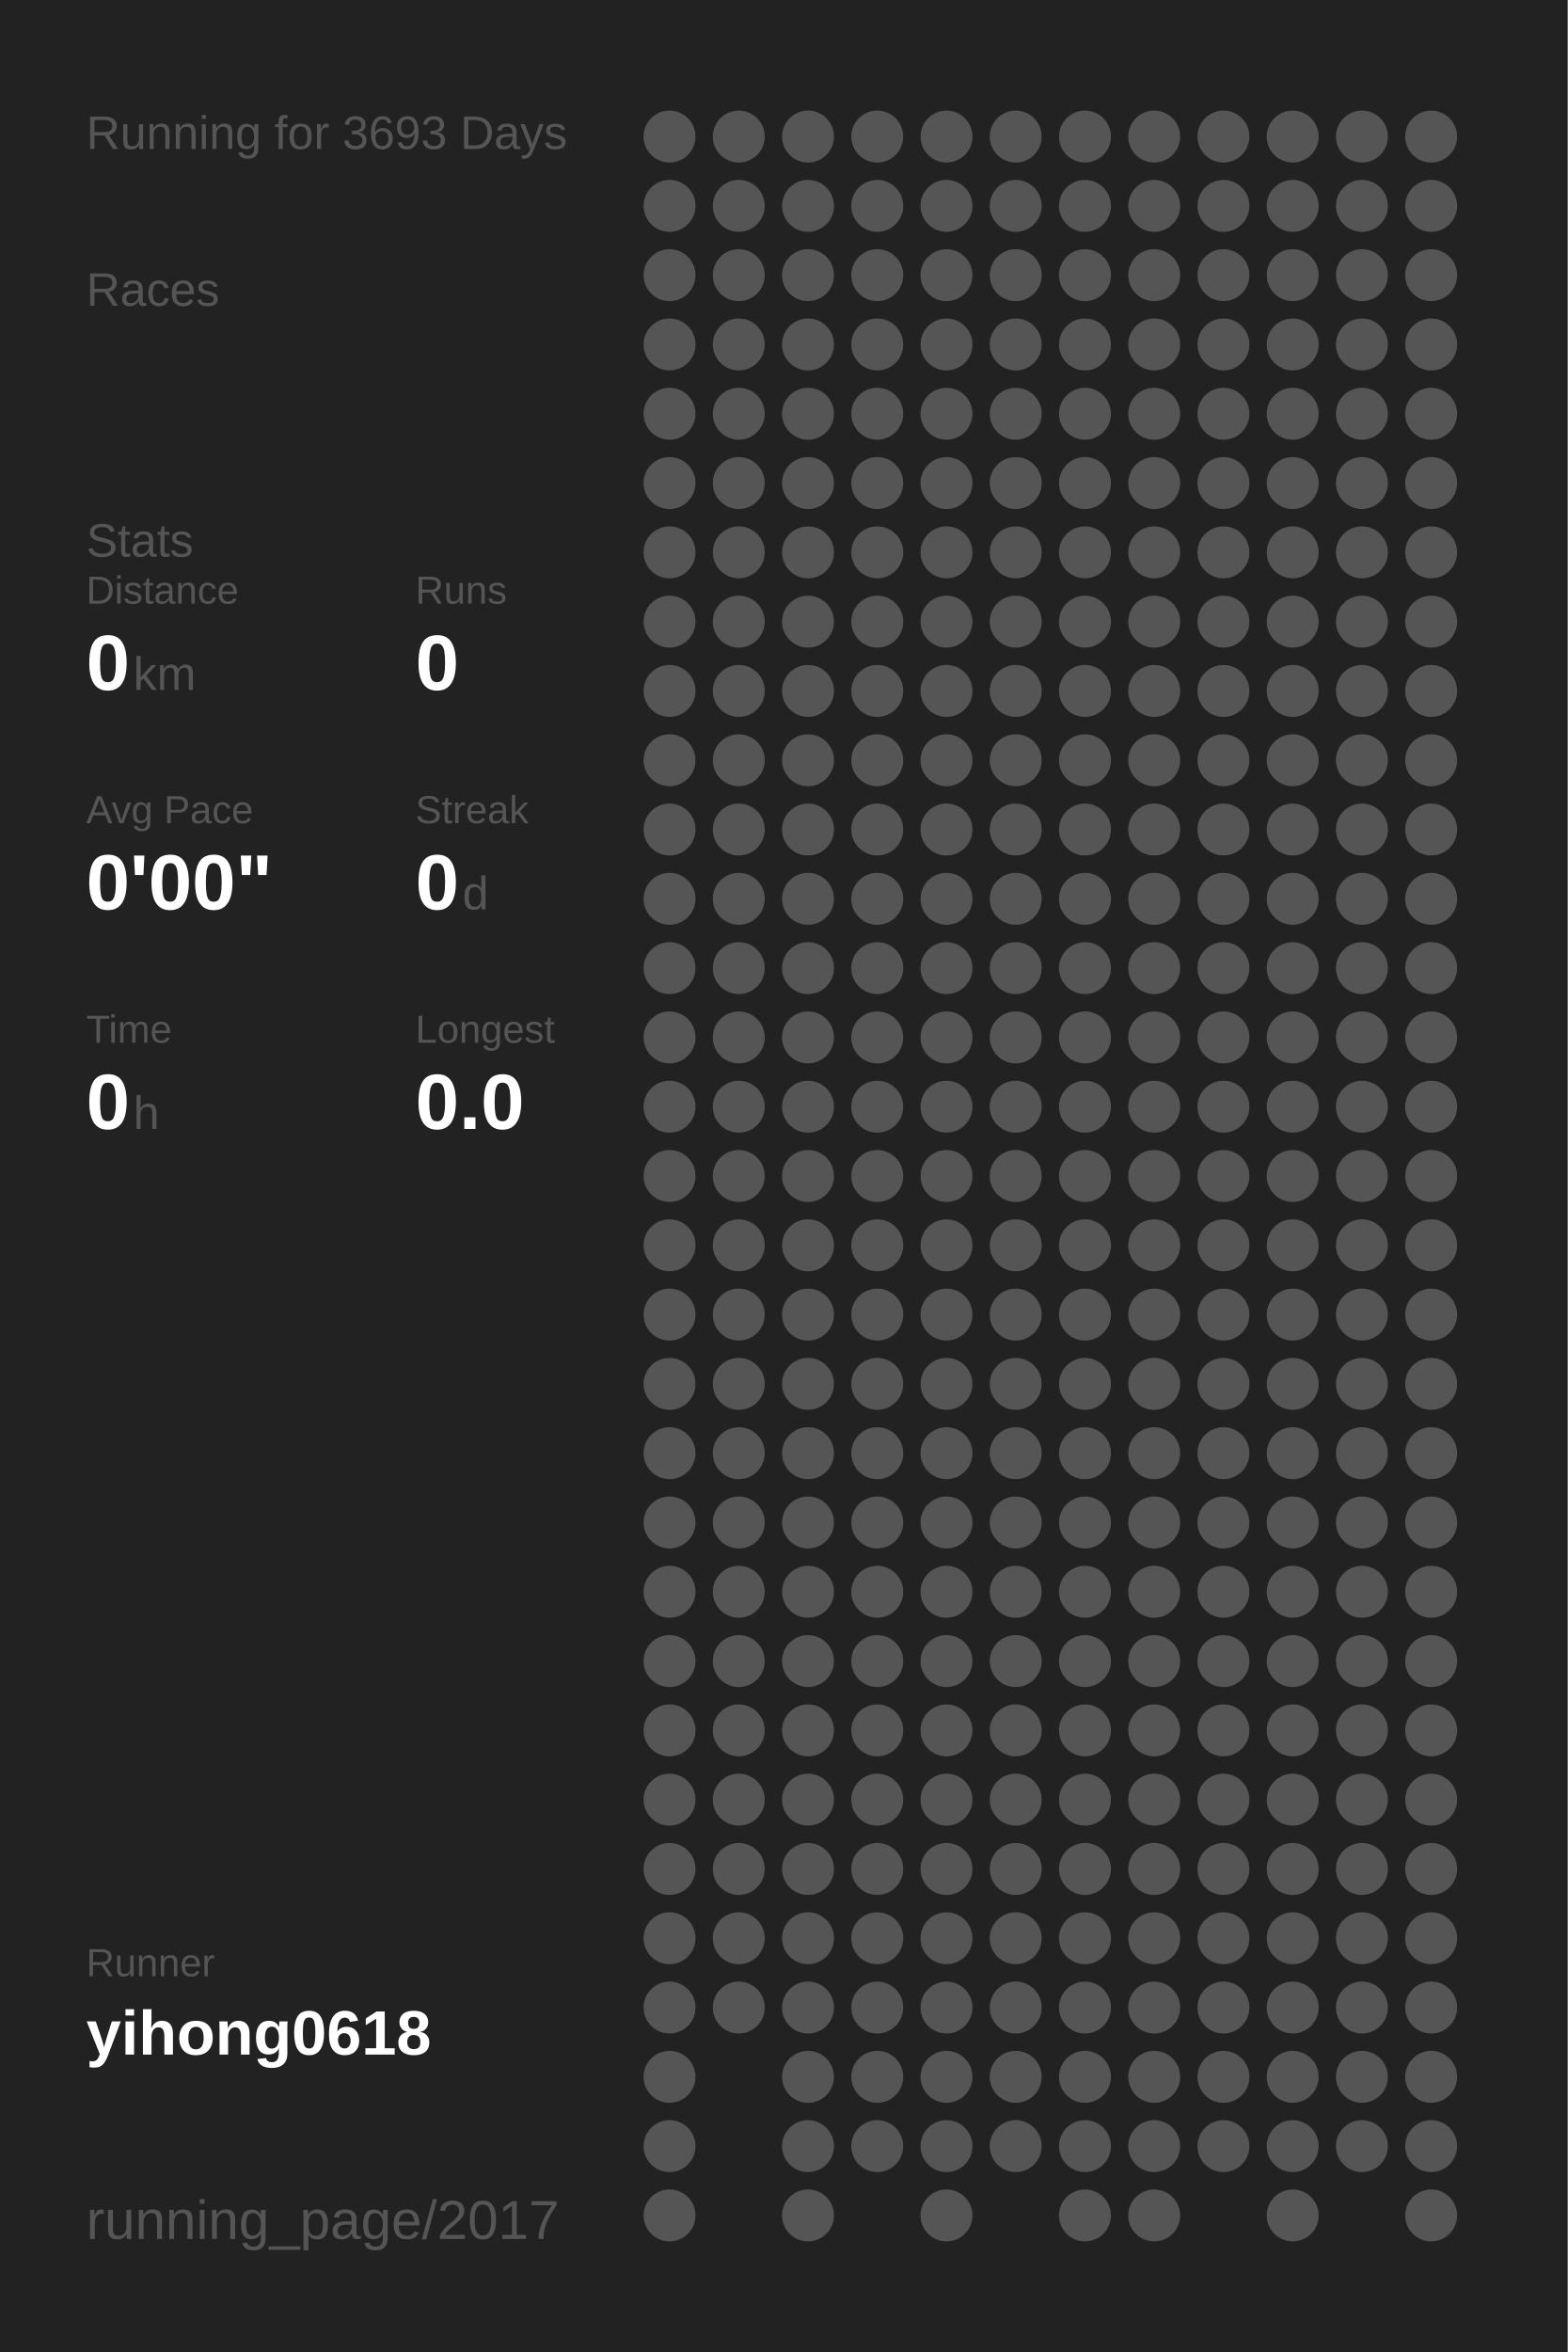
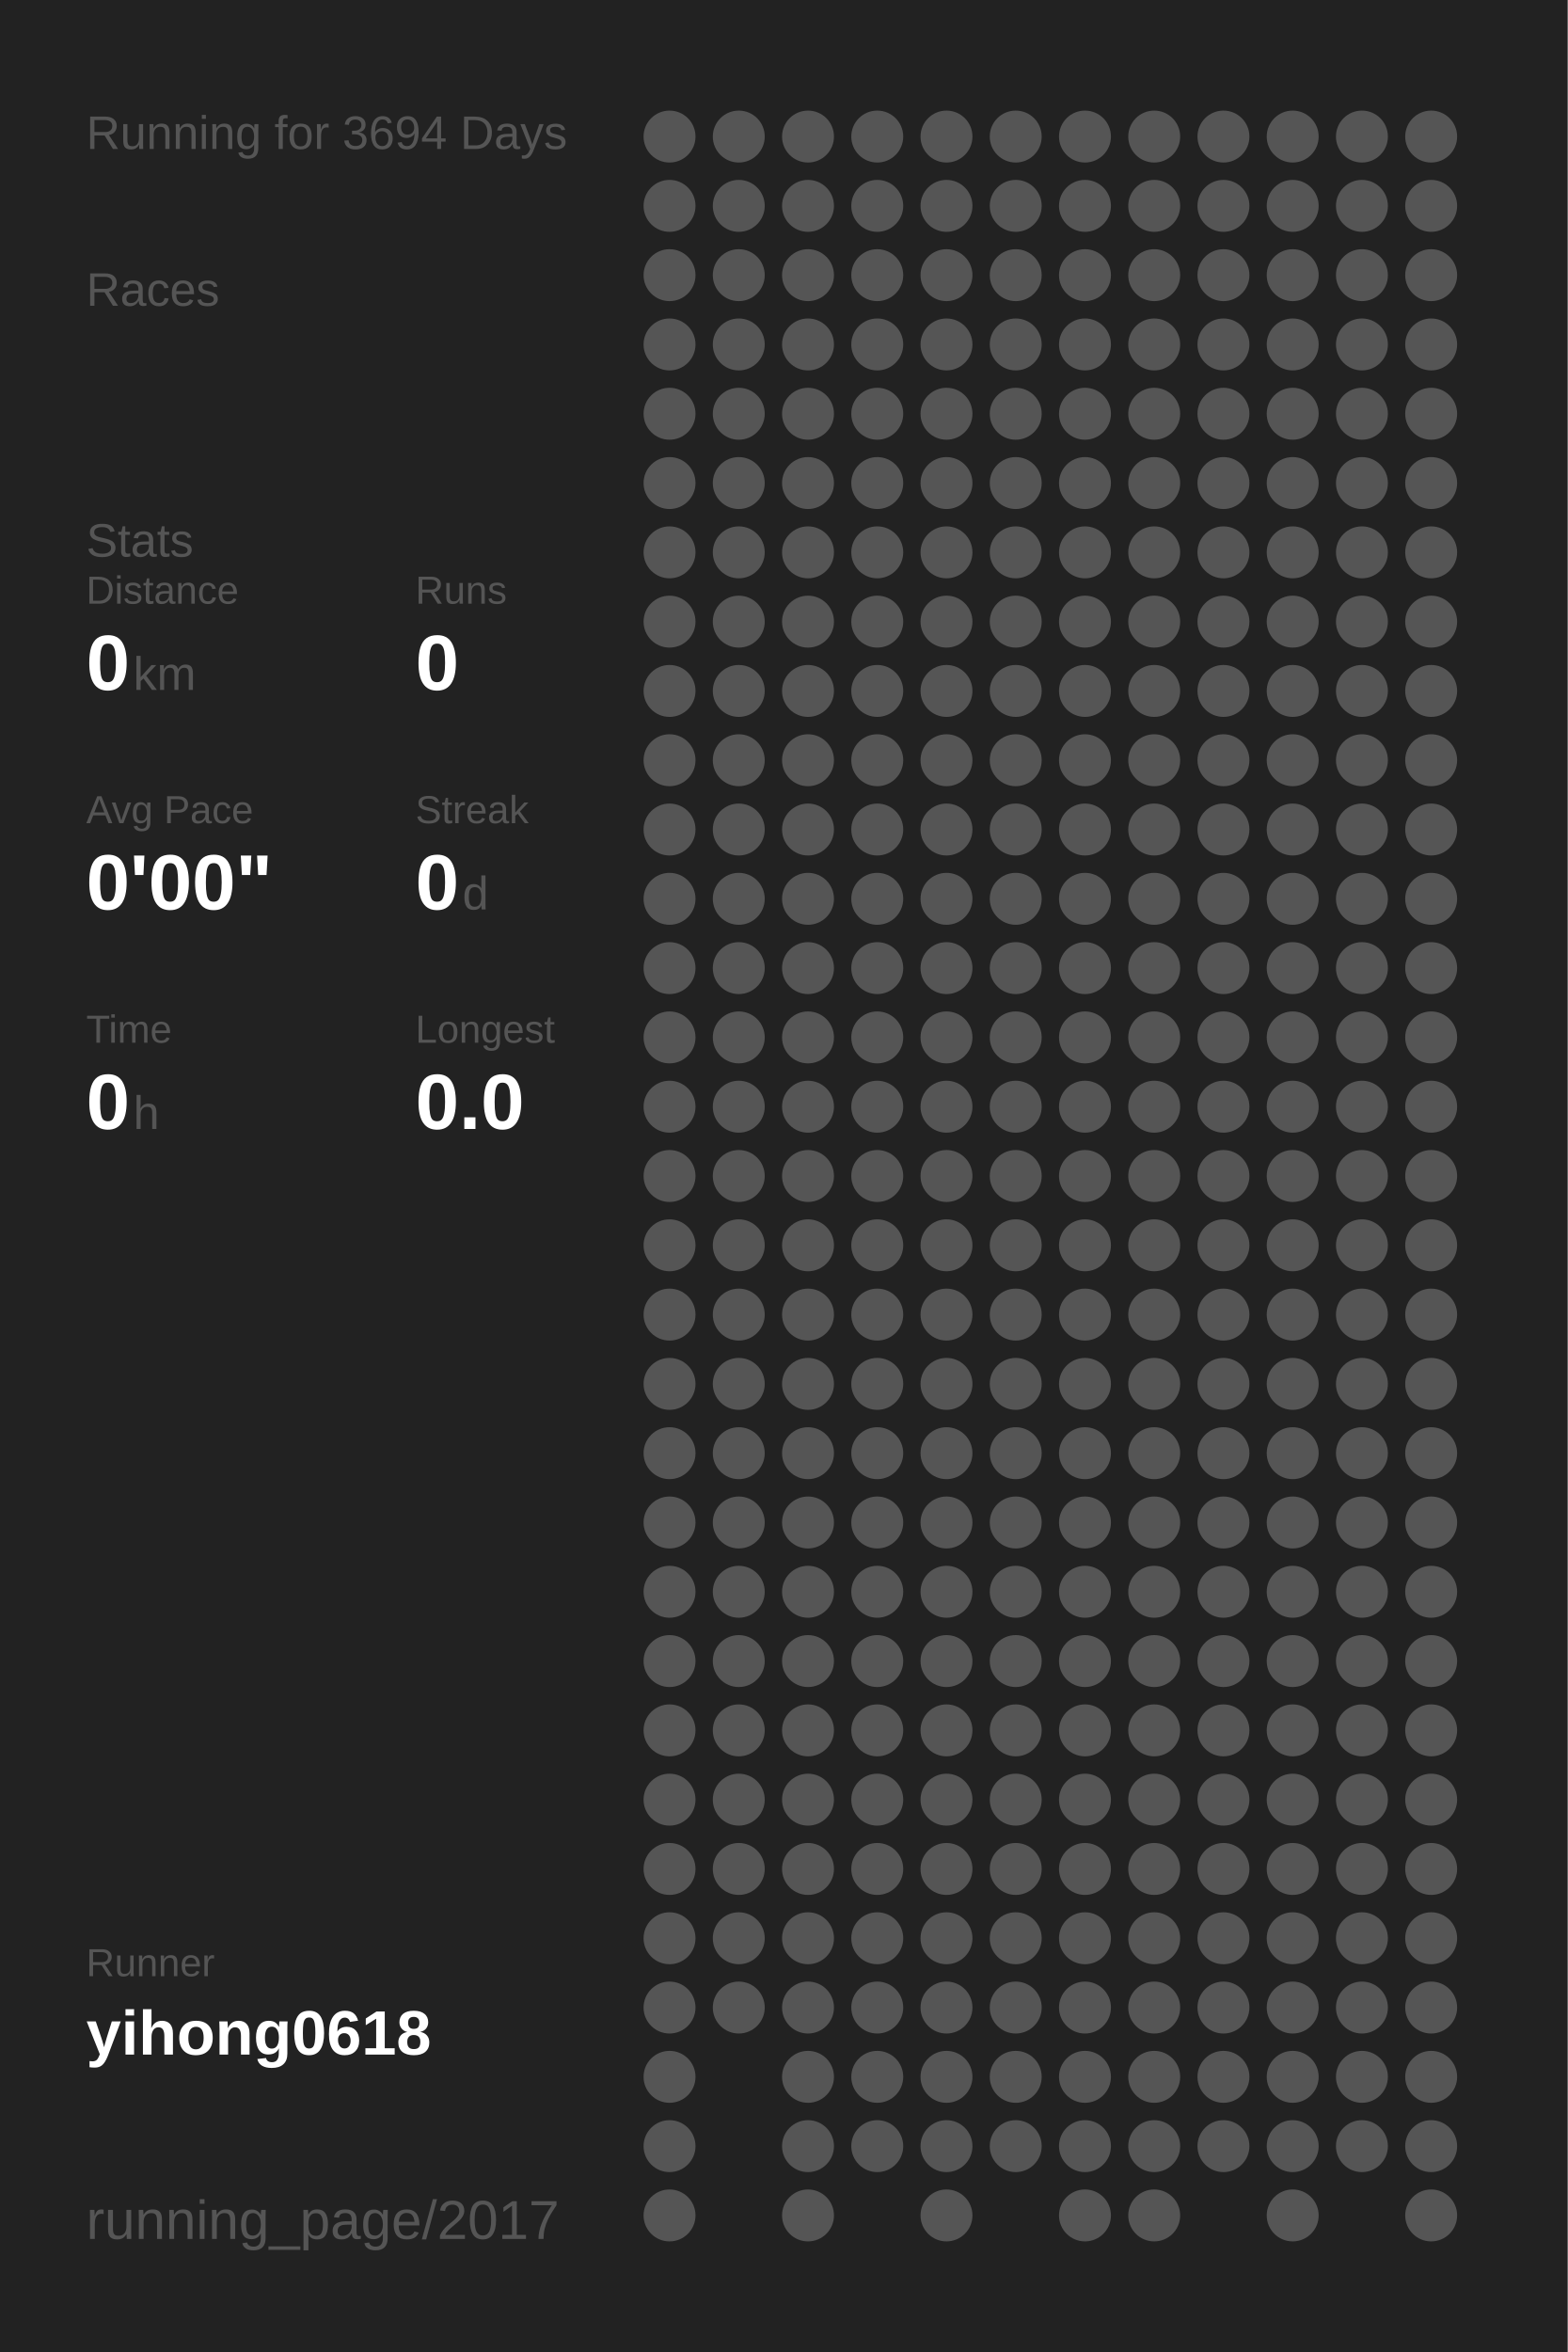
<svg xmlns="http://www.w3.org/2000/svg" baseProfile="full" height="300mm" version="1.1" viewBox="0,0,200,300" width="200mm">
  <defs />
  <rect fill="#222222" height="300" width="200" x="0" y="0" />
-   <text fill="#555555" style="font-size:6px; font-family:Arial;" x="11" y="19">Running for 3693 Days</text>
+   <text fill="#555555" style="font-size:6px; font-family:Arial;" x="11" y="19">Running for 3694 Days</text>
  <text fill="#555555" style="font-size:6px; font-family:Arial;" x="11" y="39">Races</text>
  <text fill="#555555" style="font-size:6px; font-family:Arial;" x="11" y="71">Stats</text>
  <text fill="#555555" style="font-size:5px; font-family:Arial;" x="11" y="77">Distance</text>
  <text fill="#FFFFFF" style="font-size:10px; font-family:Arial; font-weight:bold;" x="11" y="88">0</text>
  <text fill="#555555" style="font-size:6px; font-family:Arial;" x="17" y="88">km</text>
  <text fill="#555555" style="font-size:5px; font-family:Arial;" x="53" y="77">Runs</text>
  <text fill="#FFFFFF" style="font-size:10px; font-family:Arial; font-weight:bold;" x="53" y="88">0</text>
  <text fill="#555555" style="font-size:5px; font-family:Arial;" x="11" y="105">Avg Pace</text>
  <text fill="#FFFFFF" style="font-size:10px; font-family:Arial; font-weight:bold;" x="11" y="116">0'00"</text>
  <text fill="#555555" style="font-size:5px; font-family:Arial;" x="53" y="105">Streak</text>
  <text fill="#FFFFFF" style="font-size:10px; font-family:Arial; font-weight:bold;" x="53" y="116">0</text>
  <text fill="#555555" style="font-size:6px; font-family:Arial;" x="59" y="116">d</text>
  <text fill="#555555" style="font-size:5px; font-family:Arial;" x="11" y="133">Time</text>
  <text fill="#FFFFFF" style="font-size:10px; font-family:Arial; font-weight:bold;" x="11" y="144">0</text>
  <text fill="#555555" style="font-size:6px; font-family:Arial;" x="17" y="144">h</text>
  <text fill="#555555" style="font-size:5px; font-family:Arial;" x="53" y="133">Longest</text>
  <text fill="#FFFFFF" style="font-size:10px; font-family:Arial; font-weight:bold;" x="53" y="144">0.0</text>
  <text fill="#555555" style="font-size:5px; font-family:Arial;" x="11" y="252.065">Runner</text>
  <text fill="#FFFFFF" style="font-size:8px; font-family:Arial; font-weight:bold;" x="11" y="262.065">yihong0618</text>
  <text fill="#555555" style="font-size:7px; font-family:Arial;" x="11" y="285.581">running_page/2017</text>
  <circle cx="85.417" cy="17.419" fill="#555555" r="3.312" />
  <circle cx="85.417" cy="26.258" fill="#555555" r="3.312" />
  <circle cx="85.417" cy="35.097" fill="#555555" r="3.312" />
  <circle cx="85.417" cy="43.935" fill="#555555" r="3.312" />
  <circle cx="85.417" cy="52.774" fill="#555555" r="3.312" />
  <circle cx="85.417" cy="61.613" fill="#555555" r="3.312" />
  <circle cx="85.417" cy="70.452" fill="#555555" r="3.312" />
  <circle cx="85.417" cy="79.29" fill="#555555" r="3.312" />
  <circle cx="85.417" cy="88.129" fill="#555555" r="3.312" />
  <circle cx="85.417" cy="96.968" fill="#555555" r="3.312" />
  <circle cx="85.417" cy="105.806" fill="#555555" r="3.312" />
  <circle cx="85.417" cy="114.645" fill="#555555" r="3.312" />
  <circle cx="85.417" cy="123.484" fill="#555555" r="3.312" />
  <circle cx="85.417" cy="132.323" fill="#555555" r="3.312" />
  <circle cx="85.417" cy="141.161" fill="#555555" r="3.312" />
  <circle cx="85.417" cy="150" fill="#555555" r="3.312" />
  <circle cx="85.417" cy="158.839" fill="#555555" r="3.312" />
  <circle cx="85.417" cy="167.677" fill="#555555" r="3.312" />
  <circle cx="85.417" cy="176.516" fill="#555555" r="3.312" />
  <circle cx="85.417" cy="185.355" fill="#555555" r="3.312" />
  <circle cx="85.417" cy="194.194" fill="#555555" r="3.312" />
  <circle cx="85.417" cy="203.032" fill="#555555" r="3.312" />
  <circle cx="85.417" cy="211.871" fill="#555555" r="3.312" />
  <circle cx="85.417" cy="220.71" fill="#555555" r="3.312" />
  <circle cx="85.417" cy="229.548" fill="#555555" r="3.312" />
  <circle cx="85.417" cy="238.387" fill="#555555" r="3.312" />
  <circle cx="85.417" cy="247.226" fill="#555555" r="3.312" />
  <circle cx="85.417" cy="256.065" fill="#555555" r="3.312" />
  <circle cx="85.417" cy="264.903" fill="#555555" r="3.312" />
  <circle cx="85.417" cy="273.742" fill="#555555" r="3.312" />
  <circle cx="85.417" cy="282.581" fill="#555555" r="3.312" />
  <circle cx="94.25" cy="17.419" fill="#555555" r="3.312" />
  <circle cx="94.25" cy="26.258" fill="#555555" r="3.312" />
  <circle cx="94.25" cy="35.097" fill="#555555" r="3.312" />
  <circle cx="94.25" cy="43.935" fill="#555555" r="3.312" />
  <circle cx="94.25" cy="52.774" fill="#555555" r="3.312" />
  <circle cx="94.25" cy="61.613" fill="#555555" r="3.312" />
  <circle cx="94.25" cy="70.452" fill="#555555" r="3.312" />
  <circle cx="94.25" cy="79.29" fill="#555555" r="3.312" />
  <circle cx="94.25" cy="88.129" fill="#555555" r="3.312" />
  <circle cx="94.25" cy="96.968" fill="#555555" r="3.312" />
  <circle cx="94.25" cy="105.806" fill="#555555" r="3.312" />
  <circle cx="94.25" cy="114.645" fill="#555555" r="3.312" />
  <circle cx="94.25" cy="123.484" fill="#555555" r="3.312" />
  <circle cx="94.25" cy="132.323" fill="#555555" r="3.312" />
  <circle cx="94.25" cy="141.161" fill="#555555" r="3.312" />
  <circle cx="94.25" cy="150" fill="#555555" r="3.312" />
  <circle cx="94.25" cy="158.839" fill="#555555" r="3.312" />
  <circle cx="94.25" cy="167.677" fill="#555555" r="3.312" />
  <circle cx="94.25" cy="176.516" fill="#555555" r="3.312" />
  <circle cx="94.25" cy="185.355" fill="#555555" r="3.312" />
  <circle cx="94.25" cy="194.194" fill="#555555" r="3.312" />
  <circle cx="94.25" cy="203.032" fill="#555555" r="3.312" />
  <circle cx="94.25" cy="211.871" fill="#555555" r="3.312" />
  <circle cx="94.25" cy="220.71" fill="#555555" r="3.312" />
  <circle cx="94.25" cy="229.548" fill="#555555" r="3.312" />
  <circle cx="94.25" cy="238.387" fill="#555555" r="3.312" />
  <circle cx="94.25" cy="247.226" fill="#555555" r="3.312" />
  <circle cx="94.25" cy="256.065" fill="#555555" r="3.312" />
  <circle cx="103.083" cy="17.419" fill="#555555" r="3.312" />
  <circle cx="103.083" cy="26.258" fill="#555555" r="3.312" />
  <circle cx="103.083" cy="35.097" fill="#555555" r="3.312" />
  <circle cx="103.083" cy="43.935" fill="#555555" r="3.312" />
  <circle cx="103.083" cy="52.774" fill="#555555" r="3.312" />
  <circle cx="103.083" cy="61.613" fill="#555555" r="3.312" />
  <circle cx="103.083" cy="70.452" fill="#555555" r="3.312" />
  <circle cx="103.083" cy="79.29" fill="#555555" r="3.312" />
  <circle cx="103.083" cy="88.129" fill="#555555" r="3.312" />
  <circle cx="103.083" cy="96.968" fill="#555555" r="3.312" />
  <circle cx="103.083" cy="105.806" fill="#555555" r="3.312" />
  <circle cx="103.083" cy="114.645" fill="#555555" r="3.312" />
  <circle cx="103.083" cy="123.484" fill="#555555" r="3.312" />
  <circle cx="103.083" cy="132.323" fill="#555555" r="3.312" />
  <circle cx="103.083" cy="141.161" fill="#555555" r="3.312" />
  <circle cx="103.083" cy="150" fill="#555555" r="3.312" />
  <circle cx="103.083" cy="158.839" fill="#555555" r="3.312" />
  <circle cx="103.083" cy="167.677" fill="#555555" r="3.312" />
  <circle cx="103.083" cy="176.516" fill="#555555" r="3.312" />
  <circle cx="103.083" cy="185.355" fill="#555555" r="3.312" />
  <circle cx="103.083" cy="194.194" fill="#555555" r="3.312" />
  <circle cx="103.083" cy="203.032" fill="#555555" r="3.312" />
  <circle cx="103.083" cy="211.871" fill="#555555" r="3.312" />
  <circle cx="103.083" cy="220.71" fill="#555555" r="3.312" />
  <circle cx="103.083" cy="229.548" fill="#555555" r="3.312" />
  <circle cx="103.083" cy="238.387" fill="#555555" r="3.312" />
  <circle cx="103.083" cy="247.226" fill="#555555" r="3.312" />
  <circle cx="103.083" cy="256.065" fill="#555555" r="3.312" />
  <circle cx="103.083" cy="264.903" fill="#555555" r="3.312" />
  <circle cx="103.083" cy="273.742" fill="#555555" r="3.312" />
  <circle cx="103.083" cy="282.581" fill="#555555" r="3.312" />
  <circle cx="111.917" cy="17.419" fill="#555555" r="3.312" />
  <circle cx="111.917" cy="26.258" fill="#555555" r="3.312" />
  <circle cx="111.917" cy="35.097" fill="#555555" r="3.312" />
  <circle cx="111.917" cy="43.935" fill="#555555" r="3.312" />
  <circle cx="111.917" cy="52.774" fill="#555555" r="3.312" />
  <circle cx="111.917" cy="61.613" fill="#555555" r="3.312" />
  <circle cx="111.917" cy="70.452" fill="#555555" r="3.312" />
  <circle cx="111.917" cy="79.29" fill="#555555" r="3.312" />
  <circle cx="111.917" cy="88.129" fill="#555555" r="3.312" />
  <circle cx="111.917" cy="96.968" fill="#555555" r="3.312" />
  <circle cx="111.917" cy="105.806" fill="#555555" r="3.312" />
  <circle cx="111.917" cy="114.645" fill="#555555" r="3.312" />
  <circle cx="111.917" cy="123.484" fill="#555555" r="3.312" />
  <circle cx="111.917" cy="132.323" fill="#555555" r="3.312" />
  <circle cx="111.917" cy="141.161" fill="#555555" r="3.312" />
  <circle cx="111.917" cy="150" fill="#555555" r="3.312" />
  <circle cx="111.917" cy="158.839" fill="#555555" r="3.312" />
  <circle cx="111.917" cy="167.677" fill="#555555" r="3.312" />
  <circle cx="111.917" cy="176.516" fill="#555555" r="3.312" />
  <circle cx="111.917" cy="185.355" fill="#555555" r="3.312" />
  <circle cx="111.917" cy="194.194" fill="#555555" r="3.312" />
  <circle cx="111.917" cy="203.032" fill="#555555" r="3.312" />
  <circle cx="111.917" cy="211.871" fill="#555555" r="3.312" />
  <circle cx="111.917" cy="220.71" fill="#555555" r="3.312" />
  <circle cx="111.917" cy="229.548" fill="#555555" r="3.312" />
  <circle cx="111.917" cy="238.387" fill="#555555" r="3.312" />
  <circle cx="111.917" cy="247.226" fill="#555555" r="3.312" />
  <circle cx="111.917" cy="256.065" fill="#555555" r="3.312" />
  <circle cx="111.917" cy="264.903" fill="#555555" r="3.312" />
  <circle cx="111.917" cy="273.742" fill="#555555" r="3.312" />
  <circle cx="120.75" cy="17.419" fill="#555555" r="3.312" />
  <circle cx="120.75" cy="26.258" fill="#555555" r="3.312" />
  <circle cx="120.75" cy="35.097" fill="#555555" r="3.312" />
  <circle cx="120.75" cy="43.935" fill="#555555" r="3.312" />
  <circle cx="120.75" cy="52.774" fill="#555555" r="3.312" />
  <circle cx="120.75" cy="61.613" fill="#555555" r="3.312" />
  <circle cx="120.75" cy="70.452" fill="#555555" r="3.312" />
  <circle cx="120.75" cy="79.29" fill="#555555" r="3.312" />
  <circle cx="120.75" cy="88.129" fill="#555555" r="3.312" />
  <circle cx="120.75" cy="96.968" fill="#555555" r="3.312" />
  <circle cx="120.75" cy="105.806" fill="#555555" r="3.312" />
  <circle cx="120.75" cy="114.645" fill="#555555" r="3.312" />
  <circle cx="120.75" cy="123.484" fill="#555555" r="3.312" />
  <circle cx="120.75" cy="132.323" fill="#555555" r="3.312" />
  <circle cx="120.75" cy="141.161" fill="#555555" r="3.312" />
  <circle cx="120.75" cy="150" fill="#555555" r="3.312" />
  <circle cx="120.75" cy="158.839" fill="#555555" r="3.312" />
  <circle cx="120.75" cy="167.677" fill="#555555" r="3.312" />
  <circle cx="120.75" cy="176.516" fill="#555555" r="3.312" />
  <circle cx="120.75" cy="185.355" fill="#555555" r="3.312" />
  <circle cx="120.75" cy="194.194" fill="#555555" r="3.312" />
  <circle cx="120.75" cy="203.032" fill="#555555" r="3.312" />
  <circle cx="120.75" cy="211.871" fill="#555555" r="3.312" />
  <circle cx="120.75" cy="220.71" fill="#555555" r="3.312" />
  <circle cx="120.75" cy="229.548" fill="#555555" r="3.312" />
  <circle cx="120.75" cy="238.387" fill="#555555" r="3.312" />
  <circle cx="120.75" cy="247.226" fill="#555555" r="3.312" />
  <circle cx="120.75" cy="256.065" fill="#555555" r="3.312" />
  <circle cx="120.75" cy="264.903" fill="#555555" r="3.312" />
  <circle cx="120.75" cy="273.742" fill="#555555" r="3.312" />
  <circle cx="120.75" cy="282.581" fill="#555555" r="3.312" />
  <circle cx="129.583" cy="17.419" fill="#555555" r="3.312" />
  <circle cx="129.583" cy="26.258" fill="#555555" r="3.312" />
  <circle cx="129.583" cy="35.097" fill="#555555" r="3.312" />
  <circle cx="129.583" cy="43.935" fill="#555555" r="3.312" />
  <circle cx="129.583" cy="52.774" fill="#555555" r="3.312" />
  <circle cx="129.583" cy="61.613" fill="#555555" r="3.312" />
  <circle cx="129.583" cy="70.452" fill="#555555" r="3.312" />
  <circle cx="129.583" cy="79.29" fill="#555555" r="3.312" />
  <circle cx="129.583" cy="88.129" fill="#555555" r="3.312" />
  <circle cx="129.583" cy="96.968" fill="#555555" r="3.312" />
  <circle cx="129.583" cy="105.806" fill="#555555" r="3.312" />
  <circle cx="129.583" cy="114.645" fill="#555555" r="3.312" />
  <circle cx="129.583" cy="123.484" fill="#555555" r="3.312" />
  <circle cx="129.583" cy="132.323" fill="#555555" r="3.312" />
  <circle cx="129.583" cy="141.161" fill="#555555" r="3.312" />
  <circle cx="129.583" cy="150" fill="#555555" r="3.312" />
  <circle cx="129.583" cy="158.839" fill="#555555" r="3.312" />
  <circle cx="129.583" cy="167.677" fill="#555555" r="3.312" />
  <circle cx="129.583" cy="176.516" fill="#555555" r="3.312" />
  <circle cx="129.583" cy="185.355" fill="#555555" r="3.312" />
  <circle cx="129.583" cy="194.194" fill="#555555" r="3.312" />
  <circle cx="129.583" cy="203.032" fill="#555555" r="3.312" />
  <circle cx="129.583" cy="211.871" fill="#555555" r="3.312" />
  <circle cx="129.583" cy="220.71" fill="#555555" r="3.312" />
  <circle cx="129.583" cy="229.548" fill="#555555" r="3.312" />
  <circle cx="129.583" cy="238.387" fill="#555555" r="3.312" />
  <circle cx="129.583" cy="247.226" fill="#555555" r="3.312" />
  <circle cx="129.583" cy="256.065" fill="#555555" r="3.312" />
  <circle cx="129.583" cy="264.903" fill="#555555" r="3.312" />
  <circle cx="129.583" cy="273.742" fill="#555555" r="3.312" />
  <circle cx="138.417" cy="17.419" fill="#555555" r="3.312" />
  <circle cx="138.417" cy="26.258" fill="#555555" r="3.312" />
  <circle cx="138.417" cy="35.097" fill="#555555" r="3.312" />
  <circle cx="138.417" cy="43.935" fill="#555555" r="3.312" />
  <circle cx="138.417" cy="52.774" fill="#555555" r="3.312" />
  <circle cx="138.417" cy="61.613" fill="#555555" r="3.312" />
  <circle cx="138.417" cy="70.452" fill="#555555" r="3.312" />
  <circle cx="138.417" cy="79.29" fill="#555555" r="3.312" />
  <circle cx="138.417" cy="88.129" fill="#555555" r="3.312" />
  <circle cx="138.417" cy="96.968" fill="#555555" r="3.312" />
  <circle cx="138.417" cy="105.806" fill="#555555" r="3.312" />
  <circle cx="138.417" cy="114.645" fill="#555555" r="3.312" />
  <circle cx="138.417" cy="123.484" fill="#555555" r="3.312" />
  <circle cx="138.417" cy="132.323" fill="#555555" r="3.312" />
  <circle cx="138.417" cy="141.161" fill="#555555" r="3.312" />
  <circle cx="138.417" cy="150" fill="#555555" r="3.312" />
  <circle cx="138.417" cy="158.839" fill="#555555" r="3.312" />
  <circle cx="138.417" cy="167.677" fill="#555555" r="3.312" />
  <circle cx="138.417" cy="176.516" fill="#555555" r="3.312" />
  <circle cx="138.417" cy="185.355" fill="#555555" r="3.312" />
  <circle cx="138.417" cy="194.194" fill="#555555" r="3.312" />
  <circle cx="138.417" cy="203.032" fill="#555555" r="3.312" />
  <circle cx="138.417" cy="211.871" fill="#555555" r="3.312" />
  <circle cx="138.417" cy="220.71" fill="#555555" r="3.312" />
  <circle cx="138.417" cy="229.548" fill="#555555" r="3.312" />
  <circle cx="138.417" cy="238.387" fill="#555555" r="3.312" />
  <circle cx="138.417" cy="247.226" fill="#555555" r="3.312" />
  <circle cx="138.417" cy="256.065" fill="#555555" r="3.312" />
  <circle cx="138.417" cy="264.903" fill="#555555" r="3.312" />
  <circle cx="138.417" cy="273.742" fill="#555555" r="3.312" />
  <circle cx="138.417" cy="282.581" fill="#555555" r="3.312" />
  <circle cx="147.25" cy="17.419" fill="#555555" r="3.312" />
  <circle cx="147.25" cy="26.258" fill="#555555" r="3.312" />
  <circle cx="147.25" cy="35.097" fill="#555555" r="3.312" />
  <circle cx="147.25" cy="43.935" fill="#555555" r="3.312" />
  <circle cx="147.25" cy="52.774" fill="#555555" r="3.312" />
  <circle cx="147.25" cy="61.613" fill="#555555" r="3.312" />
  <circle cx="147.25" cy="70.452" fill="#555555" r="3.312" />
  <circle cx="147.25" cy="79.29" fill="#555555" r="3.312" />
  <circle cx="147.25" cy="88.129" fill="#555555" r="3.312" />
  <circle cx="147.25" cy="96.968" fill="#555555" r="3.312" />
  <circle cx="147.25" cy="105.806" fill="#555555" r="3.312" />
  <circle cx="147.25" cy="114.645" fill="#555555" r="3.312" />
  <circle cx="147.25" cy="123.484" fill="#555555" r="3.312" />
  <circle cx="147.25" cy="132.323" fill="#555555" r="3.312" />
  <circle cx="147.25" cy="141.161" fill="#555555" r="3.312" />
  <circle cx="147.25" cy="150" fill="#555555" r="3.312" />
  <circle cx="147.25" cy="158.839" fill="#555555" r="3.312" />
  <circle cx="147.25" cy="167.677" fill="#555555" r="3.312" />
  <circle cx="147.25" cy="176.516" fill="#555555" r="3.312" />
  <circle cx="147.25" cy="185.355" fill="#555555" r="3.312" />
  <circle cx="147.25" cy="194.194" fill="#555555" r="3.312" />
  <circle cx="147.25" cy="203.032" fill="#555555" r="3.312" />
  <circle cx="147.25" cy="211.871" fill="#555555" r="3.312" />
  <circle cx="147.25" cy="220.71" fill="#555555" r="3.312" />
  <circle cx="147.25" cy="229.548" fill="#555555" r="3.312" />
  <circle cx="147.25" cy="238.387" fill="#555555" r="3.312" />
  <circle cx="147.25" cy="247.226" fill="#555555" r="3.312" />
  <circle cx="147.25" cy="256.065" fill="#555555" r="3.312" />
  <circle cx="147.25" cy="264.903" fill="#555555" r="3.312" />
  <circle cx="147.25" cy="273.742" fill="#555555" r="3.312" />
  <circle cx="147.25" cy="282.581" fill="#555555" r="3.312" />
  <circle cx="156.083" cy="17.419" fill="#555555" r="3.312" />
  <circle cx="156.083" cy="26.258" fill="#555555" r="3.312" />
  <circle cx="156.083" cy="35.097" fill="#555555" r="3.312" />
  <circle cx="156.083" cy="43.935" fill="#555555" r="3.312" />
  <circle cx="156.083" cy="52.774" fill="#555555" r="3.312" />
  <circle cx="156.083" cy="61.613" fill="#555555" r="3.312" />
  <circle cx="156.083" cy="70.452" fill="#555555" r="3.312" />
  <circle cx="156.083" cy="79.29" fill="#555555" r="3.312" />
  <circle cx="156.083" cy="88.129" fill="#555555" r="3.312" />
  <circle cx="156.083" cy="96.968" fill="#555555" r="3.312" />
  <circle cx="156.083" cy="105.806" fill="#555555" r="3.312" />
  <circle cx="156.083" cy="114.645" fill="#555555" r="3.312" />
  <circle cx="156.083" cy="123.484" fill="#555555" r="3.312" />
  <circle cx="156.083" cy="132.323" fill="#555555" r="3.312" />
  <circle cx="156.083" cy="141.161" fill="#555555" r="3.312" />
  <circle cx="156.083" cy="150" fill="#555555" r="3.312" />
  <circle cx="156.083" cy="158.839" fill="#555555" r="3.312" />
  <circle cx="156.083" cy="167.677" fill="#555555" r="3.312" />
  <circle cx="156.083" cy="176.516" fill="#555555" r="3.312" />
  <circle cx="156.083" cy="185.355" fill="#555555" r="3.312" />
  <circle cx="156.083" cy="194.194" fill="#555555" r="3.312" />
  <circle cx="156.083" cy="203.032" fill="#555555" r="3.312" />
  <circle cx="156.083" cy="211.871" fill="#555555" r="3.312" />
  <circle cx="156.083" cy="220.71" fill="#555555" r="3.312" />
  <circle cx="156.083" cy="229.548" fill="#555555" r="3.312" />
  <circle cx="156.083" cy="238.387" fill="#555555" r="3.312" />
  <circle cx="156.083" cy="247.226" fill="#555555" r="3.312" />
  <circle cx="156.083" cy="256.065" fill="#555555" r="3.312" />
  <circle cx="156.083" cy="264.903" fill="#555555" r="3.312" />
  <circle cx="156.083" cy="273.742" fill="#555555" r="3.312" />
  <circle cx="164.917" cy="17.419" fill="#555555" r="3.312" />
  <circle cx="164.917" cy="26.258" fill="#555555" r="3.312" />
  <circle cx="164.917" cy="35.097" fill="#555555" r="3.312" />
  <circle cx="164.917" cy="43.935" fill="#555555" r="3.312" />
  <circle cx="164.917" cy="52.774" fill="#555555" r="3.312" />
  <circle cx="164.917" cy="61.613" fill="#555555" r="3.312" />
  <circle cx="164.917" cy="70.452" fill="#555555" r="3.312" />
  <circle cx="164.917" cy="79.29" fill="#555555" r="3.312" />
  <circle cx="164.917" cy="88.129" fill="#555555" r="3.312" />
  <circle cx="164.917" cy="96.968" fill="#555555" r="3.312" />
  <circle cx="164.917" cy="105.806" fill="#555555" r="3.312" />
  <circle cx="164.917" cy="114.645" fill="#555555" r="3.312" />
  <circle cx="164.917" cy="123.484" fill="#555555" r="3.312" />
  <circle cx="164.917" cy="132.323" fill="#555555" r="3.312" />
  <circle cx="164.917" cy="141.161" fill="#555555" r="3.312" />
  <circle cx="164.917" cy="150" fill="#555555" r="3.312" />
  <circle cx="164.917" cy="158.839" fill="#555555" r="3.312" />
  <circle cx="164.917" cy="167.677" fill="#555555" r="3.312" />
  <circle cx="164.917" cy="176.516" fill="#555555" r="3.312" />
  <circle cx="164.917" cy="185.355" fill="#555555" r="3.312" />
  <circle cx="164.917" cy="194.194" fill="#555555" r="3.312" />
  <circle cx="164.917" cy="203.032" fill="#555555" r="3.312" />
  <circle cx="164.917" cy="211.871" fill="#555555" r="3.312" />
  <circle cx="164.917" cy="220.71" fill="#555555" r="3.312" />
  <circle cx="164.917" cy="229.548" fill="#555555" r="3.312" />
  <circle cx="164.917" cy="238.387" fill="#555555" r="3.312" />
  <circle cx="164.917" cy="247.226" fill="#555555" r="3.312" />
  <circle cx="164.917" cy="256.065" fill="#555555" r="3.312" />
  <circle cx="164.917" cy="264.903" fill="#555555" r="3.312" />
  <circle cx="164.917" cy="273.742" fill="#555555" r="3.312" />
  <circle cx="164.917" cy="282.581" fill="#555555" r="3.312" />
  <circle cx="173.75" cy="17.419" fill="#555555" r="3.312" />
  <circle cx="173.75" cy="26.258" fill="#555555" r="3.312" />
  <circle cx="173.75" cy="35.097" fill="#555555" r="3.312" />
  <circle cx="173.75" cy="43.935" fill="#555555" r="3.312" />
  <circle cx="173.75" cy="52.774" fill="#555555" r="3.312" />
  <circle cx="173.75" cy="61.613" fill="#555555" r="3.312" />
  <circle cx="173.75" cy="70.452" fill="#555555" r="3.312" />
  <circle cx="173.75" cy="79.29" fill="#555555" r="3.312" />
  <circle cx="173.75" cy="88.129" fill="#555555" r="3.312" />
  <circle cx="173.75" cy="96.968" fill="#555555" r="3.312" />
  <circle cx="173.75" cy="105.806" fill="#555555" r="3.312" />
  <circle cx="173.75" cy="114.645" fill="#555555" r="3.312" />
  <circle cx="173.75" cy="123.484" fill="#555555" r="3.312" />
  <circle cx="173.75" cy="132.323" fill="#555555" r="3.312" />
  <circle cx="173.75" cy="141.161" fill="#555555" r="3.312" />
  <circle cx="173.75" cy="150" fill="#555555" r="3.312" />
  <circle cx="173.75" cy="158.839" fill="#555555" r="3.312" />
  <circle cx="173.75" cy="167.677" fill="#555555" r="3.312" />
  <circle cx="173.75" cy="176.516" fill="#555555" r="3.312" />
  <circle cx="173.75" cy="185.355" fill="#555555" r="3.312" />
  <circle cx="173.75" cy="194.194" fill="#555555" r="3.312" />
  <circle cx="173.75" cy="203.032" fill="#555555" r="3.312" />
  <circle cx="173.75" cy="211.871" fill="#555555" r="3.312" />
  <circle cx="173.75" cy="220.71" fill="#555555" r="3.312" />
  <circle cx="173.75" cy="229.548" fill="#555555" r="3.312" />
  <circle cx="173.75" cy="238.387" fill="#555555" r="3.312" />
  <circle cx="173.75" cy="247.226" fill="#555555" r="3.312" />
  <circle cx="173.75" cy="256.065" fill="#555555" r="3.312" />
  <circle cx="173.75" cy="264.903" fill="#555555" r="3.312" />
  <circle cx="173.75" cy="273.742" fill="#555555" r="3.312" />
  <circle cx="182.583" cy="17.419" fill="#555555" r="3.312" />
  <circle cx="182.583" cy="26.258" fill="#555555" r="3.312" />
  <circle cx="182.583" cy="35.097" fill="#555555" r="3.312" />
  <circle cx="182.583" cy="43.935" fill="#555555" r="3.312" />
  <circle cx="182.583" cy="52.774" fill="#555555" r="3.312" />
  <circle cx="182.583" cy="61.613" fill="#555555" r="3.312" />
  <circle cx="182.583" cy="70.452" fill="#555555" r="3.312" />
  <circle cx="182.583" cy="79.29" fill="#555555" r="3.312" />
  <circle cx="182.583" cy="88.129" fill="#555555" r="3.312" />
  <circle cx="182.583" cy="96.968" fill="#555555" r="3.312" />
  <circle cx="182.583" cy="105.806" fill="#555555" r="3.312" />
  <circle cx="182.583" cy="114.645" fill="#555555" r="3.312" />
  <circle cx="182.583" cy="123.484" fill="#555555" r="3.312" />
  <circle cx="182.583" cy="132.323" fill="#555555" r="3.312" />
  <circle cx="182.583" cy="141.161" fill="#555555" r="3.312" />
  <circle cx="182.583" cy="150" fill="#555555" r="3.312" />
  <circle cx="182.583" cy="158.839" fill="#555555" r="3.312" />
  <circle cx="182.583" cy="167.677" fill="#555555" r="3.312" />
  <circle cx="182.583" cy="176.516" fill="#555555" r="3.312" />
  <circle cx="182.583" cy="185.355" fill="#555555" r="3.312" />
  <circle cx="182.583" cy="194.194" fill="#555555" r="3.312" />
  <circle cx="182.583" cy="203.032" fill="#555555" r="3.312" />
  <circle cx="182.583" cy="211.871" fill="#555555" r="3.312" />
  <circle cx="182.583" cy="220.71" fill="#555555" r="3.312" />
  <circle cx="182.583" cy="229.548" fill="#555555" r="3.312" />
  <circle cx="182.583" cy="238.387" fill="#555555" r="3.312" />
  <circle cx="182.583" cy="247.226" fill="#555555" r="3.312" />
  <circle cx="182.583" cy="256.065" fill="#555555" r="3.312" />
  <circle cx="182.583" cy="264.903" fill="#555555" r="3.312" />
  <circle cx="182.583" cy="273.742" fill="#555555" r="3.312" />
  <circle cx="182.583" cy="282.581" fill="#555555" r="3.312" />
</svg>
